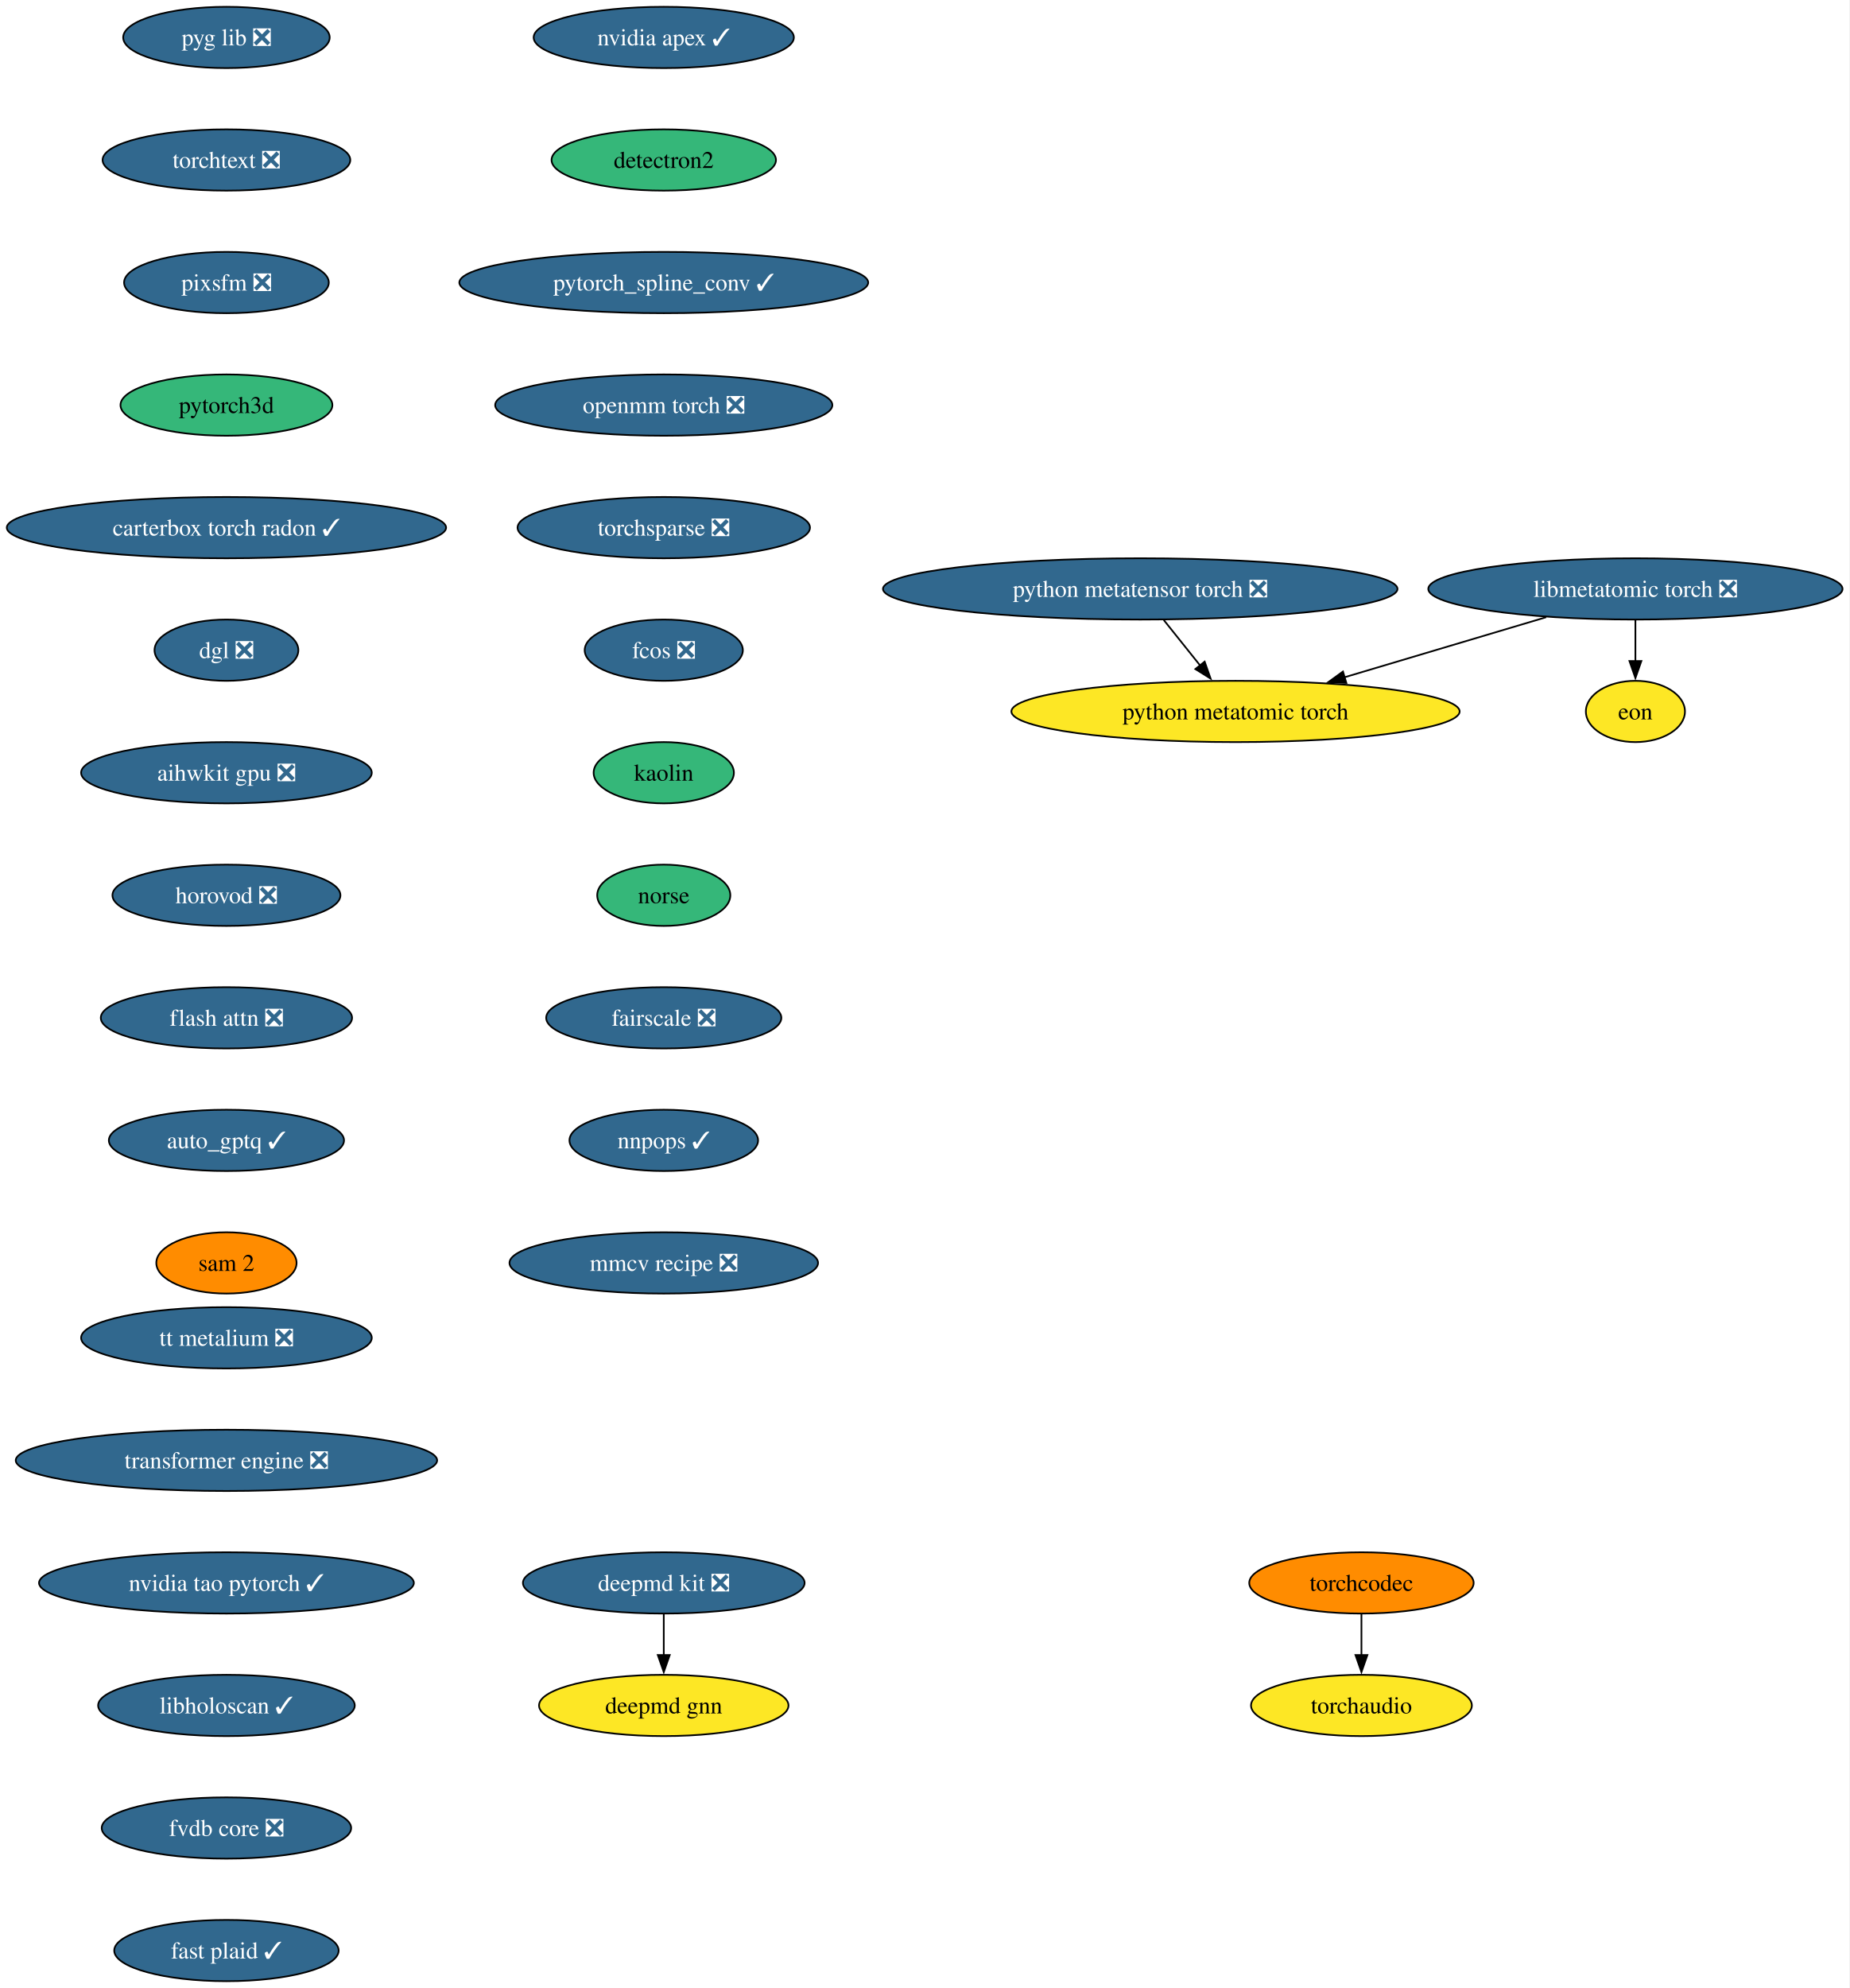
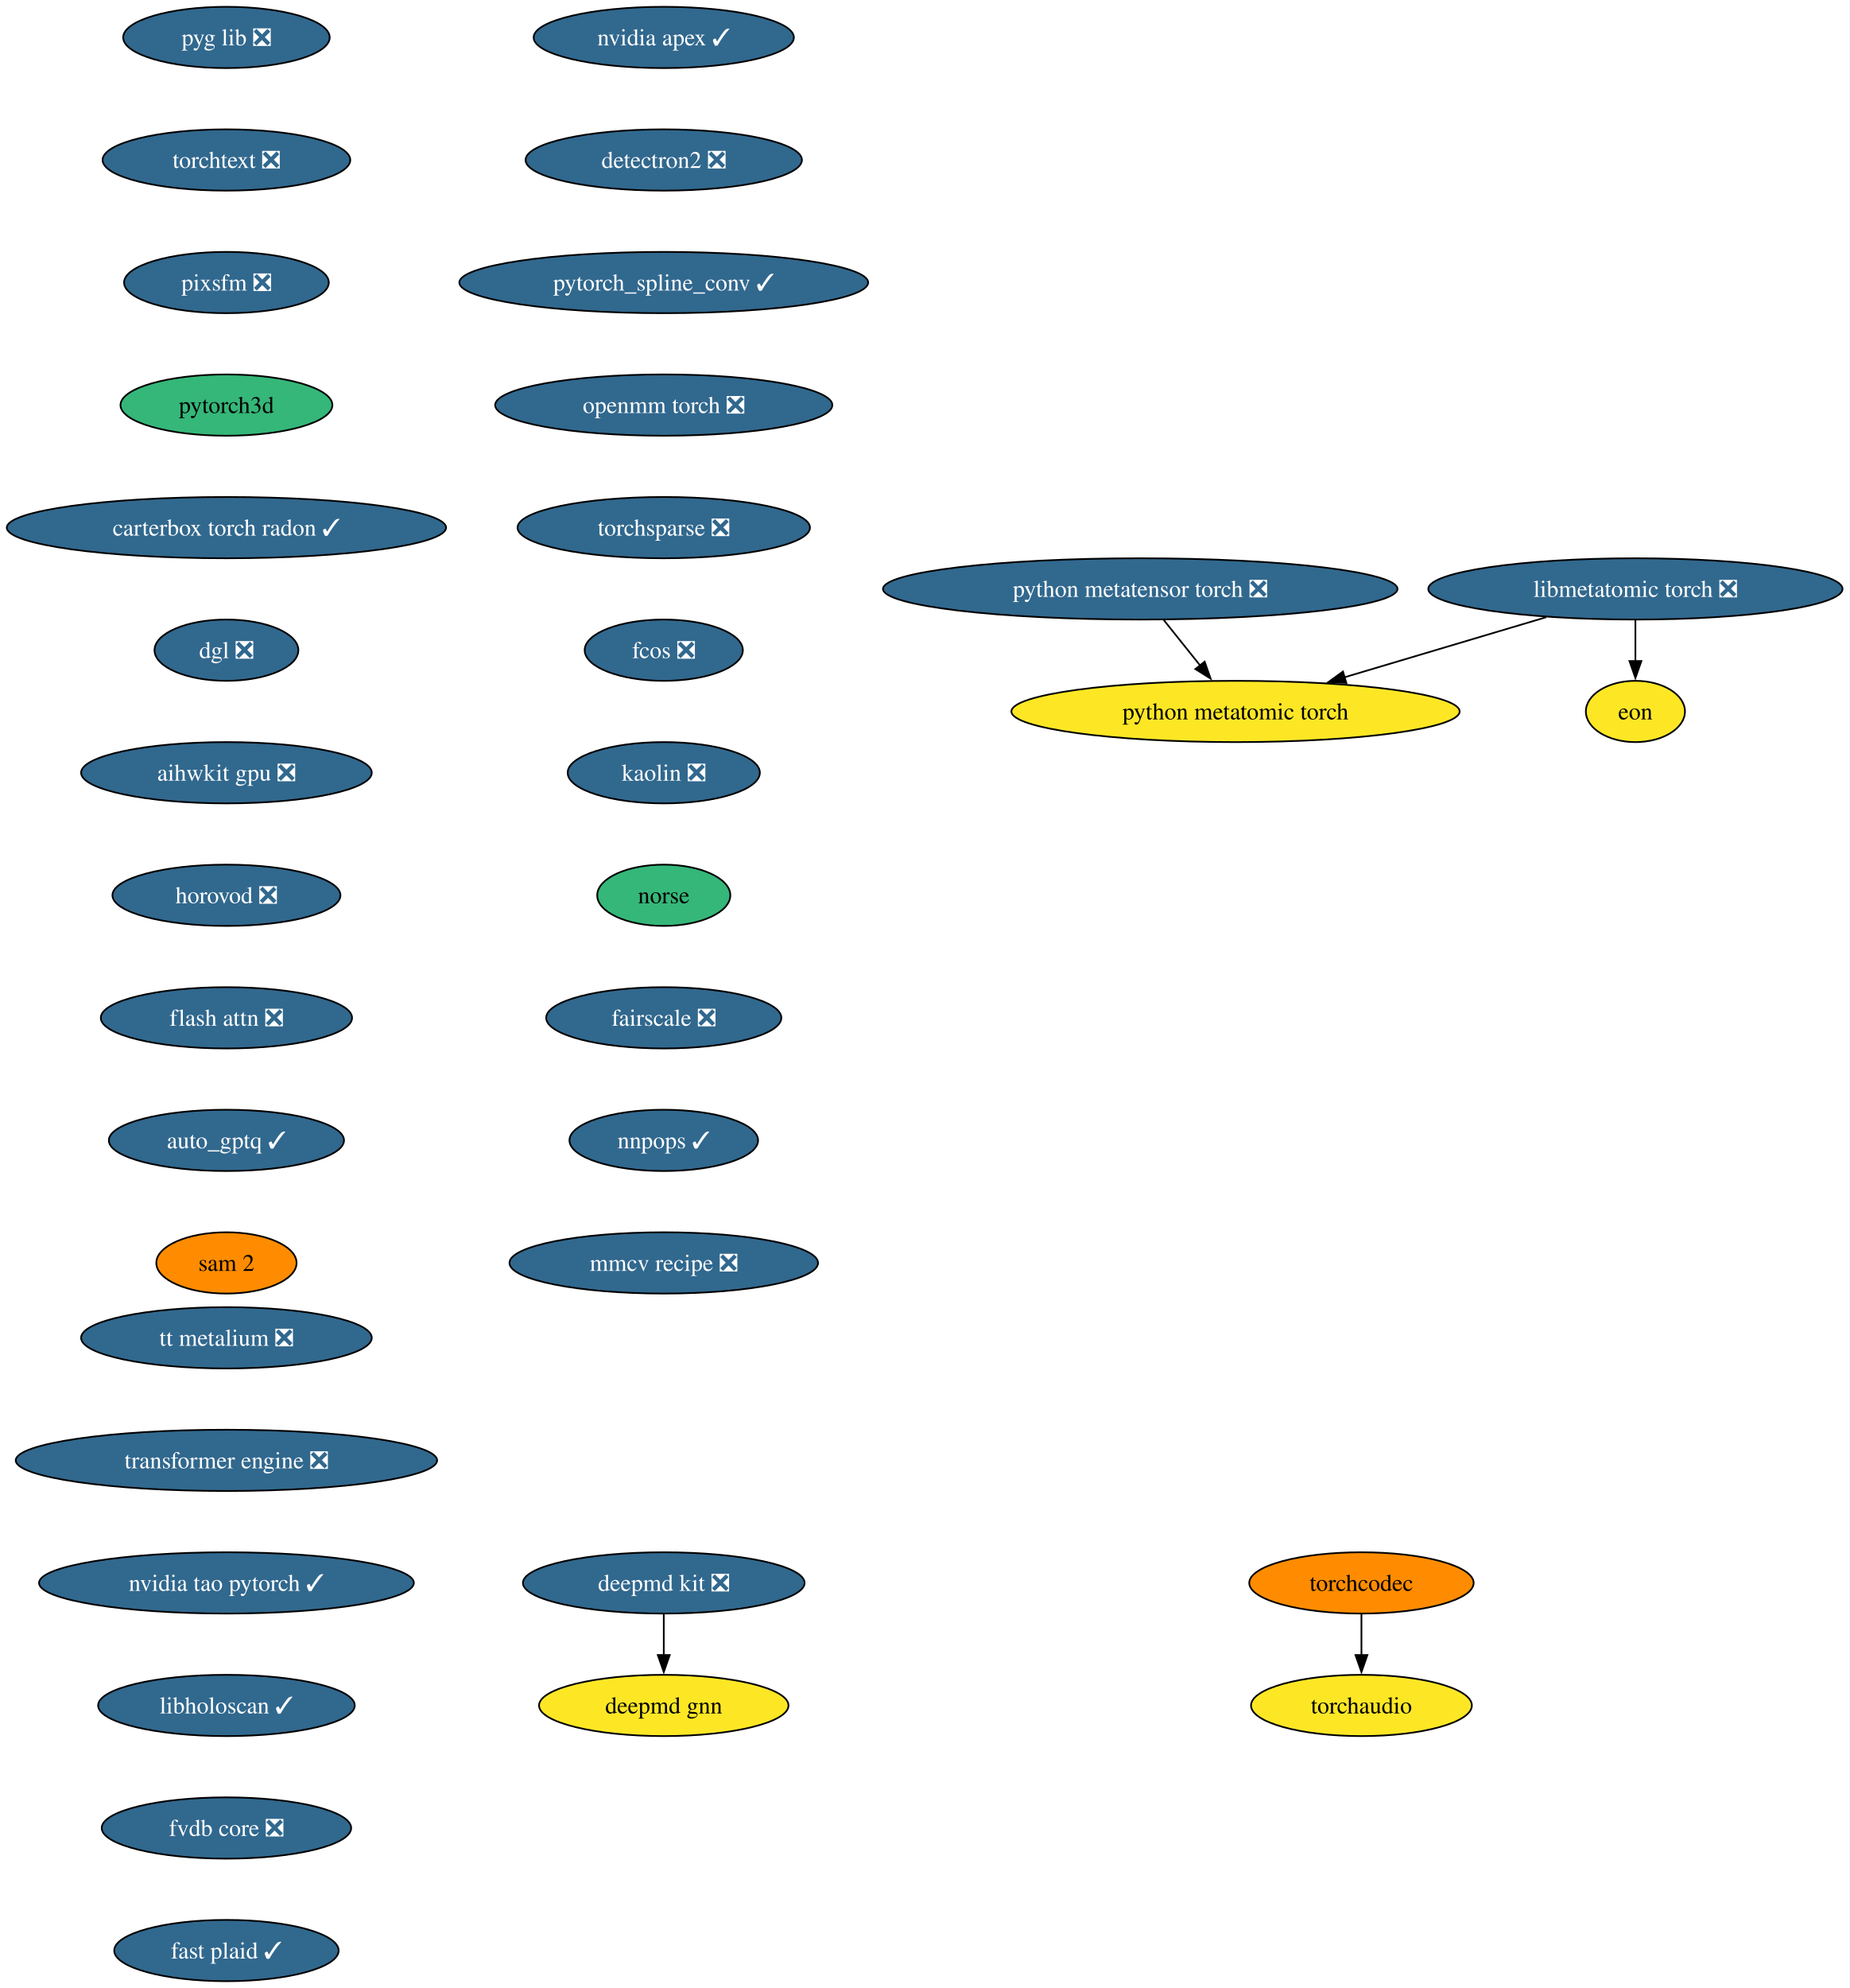
<svg xmlns="http://www.w3.org/2000/svg" xmlns:xlink="http://www.w3.org/1999/xlink" width="1087pt" height="1168pt" viewBox="0.00 0.00 1087.00 1168.00">
  <g id="graph0" class="graph" transform="scale(1 1) rotate(0) translate(4 1164)">
    <polygon fill="white" stroke="none" points="-4,4 -4,-1164 1082.78,-1164 1082.78,4 -4,4" />
    <g id="node1" class="node">
      <g id="a_node1">
        <a xlink:href="https://github.com/conda-forge/deepmd-kit-feedstock/pull/135" xlink:title="deepmd kit ❎">
          <ellipse fill="#31688e" stroke="black" cx="386.07" cy="-234" rx="82.77" ry="18" />
          <text xml:space="preserve" text-anchor="middle" x="386.07" y="-229.32" font-family="Times,serif" font-size="14.00" fill="white">deepmd kit ❎</text>
        </a>
      </g>
    </g>
    <g id="node2" class="node">
      <g id="a_node2">
        <a xlink:href="https://github.com/conda-forge/deepmd-gnn-feedstock" xlink:title="deepmd gnn">
          <ellipse fill="#fde725" stroke="black" cx="386.07" cy="-162" rx="73.3" ry="18" />
          <text xml:space="preserve" text-anchor="middle" x="386.07" y="-157.32" font-family="Times,serif" font-size="14.00">deepmd gnn</text>
        </a>
      </g>
    </g>
    <g id="edge1" class="edge">
      <path fill="none" stroke="black" d="M386.07,-215.7C386.07,-208.41 386.07,-199.73 386.07,-191.54" />
      <polygon fill="black" stroke="black" points="389.57,-191.62 386.07,-181.62 382.57,-191.62 389.57,-191.62" />
    </g>
    <g id="node3" class="node">
      <g id="a_node3">
        <a xlink:href="https://github.com/conda-forge/nvidia-apex-feedstock/pull/70" xlink:title="nvidia apex ✓">
          <ellipse fill="#31688e" stroke="black" cx="386.07" cy="-1142" rx="76.46" ry="18" />
          <text xml:space="preserve" text-anchor="middle" x="386.07" y="-1137.33" font-family="Times,serif" font-size="14.00" fill="white">nvidia apex ✓</text>
        </a>
      </g>
    </g>
    <g id="node4" class="node">
      <g id="a_node4">
-         <a xlink:href="https://github.com/conda-forge/detectron2-feedstock" xlink:title="detectron2">
-           <ellipse fill="#35b779" stroke="black" cx="386.07" cy="-1070" rx="65.94" ry="18" />
-           <text xml:space="preserve" text-anchor="middle" x="386.07" y="-1065.33" font-family="Times,serif" font-size="14.00">detectron2</text>
+         <a xlink:href="https://github.com/conda-forge/detectron2-feedstock/pull/60" xlink:title="detectron2 ❎">
+           <ellipse fill="#31688e" stroke="black" cx="386.07" cy="-1070" rx="81.2" ry="18" />
+           <text xml:space="preserve" text-anchor="middle" x="386.07" y="-1065.33" font-family="Times,serif" font-size="14.00" fill="white">detectron2 ❎</text>
        </a>
      </g>
    </g>
    <g id="node5" class="node">
      <g id="a_node5">
        <a xlink:href="https://github.com/conda-forge/pytorch_spline_conv-feedstock/pull/53" xlink:title="pytorch_spline_conv ✓">
          <ellipse fill="#31688e" stroke="black" cx="386.07" cy="-998" rx="120.13" ry="18" />
          <text xml:space="preserve" text-anchor="middle" x="386.07" y="-993.33" font-family="Times,serif" font-size="14.00" fill="white">pytorch_spline_conv ✓</text>
        </a>
      </g>
    </g>
    <g id="node6" class="node">
      <g id="a_node6">
        <a xlink:href="https://github.com/conda-forge/openmm-torch-feedstock/pull/78" xlink:title="openmm torch ❎">
          <ellipse fill="#31688e" stroke="black" cx="386.07" cy="-926" rx="99.08" ry="18" />
          <text xml:space="preserve" text-anchor="middle" x="386.07" y="-921.33" font-family="Times,serif" font-size="14.00" fill="white">openmm torch ❎</text>
        </a>
      </g>
    </g>
    <g id="node7" class="node">
      <g id="a_node7">
        <a xlink:href="https://github.com/conda-forge/torchsparse-feedstock/pull/49" xlink:title="torchsparse ❎">
          <ellipse fill="#31688e" stroke="black" cx="386.07" cy="-854" rx="85.93" ry="18" />
          <text xml:space="preserve" text-anchor="middle" x="386.07" y="-849.33" font-family="Times,serif" font-size="14.00" fill="white">torchsparse ❎</text>
        </a>
      </g>
    </g>
    <g id="node8" class="node">
      <g id="a_node8">
        <a xlink:href="https://github.com/conda-forge/fcos-feedstock/pull/33" xlink:title="fcos ❎">
          <ellipse fill="#31688e" stroke="black" cx="386.07" cy="-782" rx="46.47" ry="18" />
          <text xml:space="preserve" text-anchor="middle" x="386.07" y="-777.33" font-family="Times,serif" font-size="14.00" fill="white">fcos ❎</text>
        </a>
      </g>
    </g>
    <g id="node9" class="node">
      <g id="a_node9">
-         <a xlink:href="https://github.com/conda-forge/kaolin-feedstock" xlink:title="kaolin">
-           <ellipse fill="#35b779" stroke="black" cx="386.07" cy="-710" rx="41.21" ry="18" />
-           <text xml:space="preserve" text-anchor="middle" x="386.07" y="-705.33" font-family="Times,serif" font-size="14.00">kaolin</text>
+         <a xlink:href="https://github.com/conda-forge/kaolin-feedstock/pull/51" xlink:title="kaolin ❎">
+           <ellipse fill="#31688e" stroke="black" cx="386.07" cy="-710" rx="56.47" ry="18" />
+           <text xml:space="preserve" text-anchor="middle" x="386.07" y="-705.33" font-family="Times,serif" font-size="14.00" fill="white">kaolin ❎</text>
        </a>
      </g>
    </g>
    <g id="node10" class="node">
      <g id="a_node10">
        <a xlink:href="https://github.com/conda-forge/norse-feedstock" xlink:title="norse">
          <ellipse fill="#35b779" stroke="black" cx="386.07" cy="-638" rx="39.11" ry="18" />
          <text xml:space="preserve" text-anchor="middle" x="386.07" y="-633.33" font-family="Times,serif" font-size="14.00">norse</text>
        </a>
      </g>
    </g>
    <g id="node11" class="node">
      <g id="a_node11">
        <a xlink:href="https://github.com/conda-forge/fairscale-feedstock/pull/48" xlink:title="fairscale ❎">
          <ellipse fill="#31688e" stroke="black" cx="386.07" cy="-566" rx="69.1" ry="18" />
          <text xml:space="preserve" text-anchor="middle" x="386.07" y="-561.33" font-family="Times,serif" font-size="14.00" fill="white">fairscale ❎</text>
        </a>
      </g>
    </g>
    <g id="node12" class="node">
      <g id="a_node12">
        <a xlink:href="https://github.com/conda-forge/nnpops-feedstock/pull/58" xlink:title="nnpops ✓">
          <ellipse fill="#31688e" stroke="black" cx="386.07" cy="-494" rx="55.42" ry="18" />
          <text xml:space="preserve" text-anchor="middle" x="386.07" y="-489.32" font-family="Times,serif" font-size="14.00" fill="white">nnpops ✓</text>
        </a>
      </g>
    </g>
    <g id="node13" class="node">
      <g id="a_node13">
        <a xlink:href="https://github.com/conda-forge/mmcv-recipe-feedstock/pull/54" xlink:title="mmcv recipe ❎">
          <ellipse fill="#31688e" stroke="black" cx="386.07" cy="-422" rx="90.67" ry="18" />
          <text xml:space="preserve" text-anchor="middle" x="386.07" y="-417.32" font-family="Times,serif" font-size="14.00" fill="white">mmcv recipe ❎</text>
        </a>
      </g>
    </g>
    <g id="node14" class="node">
      <g id="a_node14">
        <a xlink:href="https://github.com/conda-forge/pyg-lib-feedstock/pull/54" xlink:title="pyg lib ❎">
          <ellipse fill="#31688e" stroke="black" cx="129.07" cy="-1142" rx="60.68" ry="18" />
          <text xml:space="preserve" text-anchor="middle" x="129.07" y="-1137.33" font-family="Times,serif" font-size="14.00" fill="white">pyg lib ❎</text>
        </a>
      </g>
    </g>
    <g id="node15" class="node">
      <g id="a_node15">
        <a xlink:href="https://github.com/conda-forge/torchtext-feedstock/pull/41" xlink:title="torchtext ❎">
          <ellipse fill="#31688e" stroke="black" cx="129.07" cy="-1070" rx="72.78" ry="18" />
          <text xml:space="preserve" text-anchor="middle" x="129.07" y="-1065.33" font-family="Times,serif" font-size="14.00" fill="white">torchtext ❎</text>
        </a>
      </g>
    </g>
    <g id="node16" class="node">
      <g id="a_node16">
        <a xlink:href="https://github.com/conda-forge/pixsfm-feedstock/pull/49" xlink:title="pixsfm ❎">
          <ellipse fill="#31688e" stroke="black" cx="129.07" cy="-998" rx="60.15" ry="18" />
          <text xml:space="preserve" text-anchor="middle" x="129.07" y="-993.33" font-family="Times,serif" font-size="14.00" fill="white">pixsfm ❎</text>
        </a>
      </g>
    </g>
    <g id="node17" class="node">
      <g id="a_node17">
        <a xlink:href="https://github.com/conda-forge/pytorch3d-feedstock" xlink:title="pytorch3d">
          <ellipse fill="#35b779" stroke="black" cx="129.07" cy="-926" rx="62.26" ry="18" />
          <text xml:space="preserve" text-anchor="middle" x="129.07" y="-921.33" font-family="Times,serif" font-size="14.00">pytorch3d</text>
        </a>
      </g>
    </g>
    <g id="node18" class="node">
      <g id="a_node18">
        <a xlink:href="https://github.com/conda-forge/carterbox-torch-radon-feedstock/pull/30" xlink:title="carterbox torch radon ✓">
          <ellipse fill="#31688e" stroke="black" cx="129.07" cy="-854" rx="129.07" ry="18" />
          <text xml:space="preserve" text-anchor="middle" x="129.07" y="-849.33" font-family="Times,serif" font-size="14.00" fill="white">carterbox torch radon ✓</text>
        </a>
      </g>
    </g>
    <g id="node19" class="node">
      <g id="a_node19">
        <a xlink:href="https://github.com/conda-forge/dgl-feedstock/pull/68" xlink:title="dgl ❎">
          <ellipse fill="#31688e" stroke="black" cx="129.07" cy="-782" rx="42.26" ry="18" />
          <text xml:space="preserve" text-anchor="middle" x="129.07" y="-777.33" font-family="Times,serif" font-size="14.00" fill="white">dgl ❎</text>
        </a>
      </g>
    </g>
    <g id="node20" class="node">
      <g id="a_node20">
        <a xlink:href="https://github.com/conda-forge/aihwkit-gpu-feedstock/pull/38" xlink:title="aihwkit gpu ❎">
          <ellipse fill="#31688e" stroke="black" cx="129.07" cy="-710" rx="85.41" ry="18" />
          <text xml:space="preserve" text-anchor="middle" x="129.07" y="-705.33" font-family="Times,serif" font-size="14.00" fill="white">aihwkit gpu ❎</text>
        </a>
      </g>
    </g>
    <g id="node21" class="node">
      <g id="a_node21">
        <a xlink:href="https://github.com/conda-forge/horovod-feedstock/pull/48" xlink:title="horovod ❎">
          <ellipse fill="#31688e" stroke="black" cx="129.07" cy="-638" rx="66.99" ry="18" />
          <text xml:space="preserve" text-anchor="middle" x="129.07" y="-633.33" font-family="Times,serif" font-size="14.00" fill="white">horovod ❎</text>
        </a>
      </g>
    </g>
    <g id="node22" class="node">
      <g id="a_node22">
        <a xlink:href="https://github.com/conda-forge/flash-attn-feedstock/pull/51" xlink:title="flash attn ❎">
          <ellipse fill="#31688e" stroke="black" cx="129.07" cy="-566" rx="73.83" ry="18" />
          <text xml:space="preserve" text-anchor="middle" x="129.07" y="-561.33" font-family="Times,serif" font-size="14.00" fill="white">flash attn ❎</text>
        </a>
      </g>
    </g>
    <g id="node23" class="node">
      <g id="a_node23">
        <a xlink:href="https://github.com/conda-forge/auto_gptq-feedstock/pull/25" xlink:title="auto_gptq ✓">
          <ellipse fill="#31688e" stroke="black" cx="129.07" cy="-494" rx="69.1" ry="18" />
          <text xml:space="preserve" text-anchor="middle" x="129.07" y="-489.32" font-family="Times,serif" font-size="14.00" fill="white">auto_gptq ✓</text>
        </a>
      </g>
    </g>
    <g id="node24" class="node">
      <g id="a_node24">
        <a xlink:href="https://github.com/conda-forge/sam-2-feedstock" xlink:title="sam 2">
          <ellipse fill="#ff8c00" stroke="black" cx="129.07" cy="-422" rx="41.21" ry="18" />
          <text xml:space="preserve" text-anchor="middle" x="129.07" y="-417.32" font-family="Times,serif" font-size="14.00">sam 2</text>
        </a>
      </g>
    </g>
    <g id="node25" class="node">
      <g id="a_node25">
        <a xlink:href="https://github.com/conda-forge/torchaudio-feedstock" xlink:title="torchaudio">
          <ellipse fill="#fde725" stroke="black" cx="796.07" cy="-162" rx="64.89" ry="18" />
          <text xml:space="preserve" text-anchor="middle" x="796.07" y="-157.32" font-family="Times,serif" font-size="14.00">torchaudio</text>
        </a>
      </g>
    </g>
    <g id="node26" class="node">
      <g id="a_node26">
        <a xlink:href="https://github.com/conda-forge/tt-metalium-feedstock/pull/25" xlink:title="tt metalium ❎">
          <ellipse fill="#31688e" stroke="black" cx="129.07" cy="-378" rx="85.41" ry="18" />
          <text xml:space="preserve" text-anchor="middle" x="129.07" y="-373.32" font-family="Times,serif" font-size="14.00" fill="white">tt metalium ❎</text>
        </a>
      </g>
    </g>
    <g id="node27" class="node">
      <g id="a_node27">
        <a xlink:href="https://github.com/conda-forge/transformer-engine-feedstock/pull/49" xlink:title="transformer engine ❎">
          <ellipse fill="#31688e" stroke="black" cx="129.07" cy="-306" rx="123.81" ry="18" />
          <text xml:space="preserve" text-anchor="middle" x="129.07" y="-301.32" font-family="Times,serif" font-size="14.00" fill="white">transformer engine ❎</text>
        </a>
      </g>
    </g>
    <g id="node31" class="node">
      <g id="a_node31">
        <a xlink:href="https://github.com/conda-forge/nvidia-tao-pytorch-feedstock/pull/11" xlink:title="nvidia tao pytorch ✓">
          <ellipse fill="#31688e" stroke="black" cx="129.07" cy="-234" rx="110.13" ry="18" />
          <text xml:space="preserve" text-anchor="middle" x="129.07" y="-229.32" font-family="Times,serif" font-size="14.00" fill="white">nvidia tao pytorch ✓</text>
        </a>
      </g>
    </g>
    <g id="node28" class="node">
      <g id="a_node28">
        <a xlink:href="https://github.com/conda-forge/torchcodec-feedstock" xlink:title="torchcodec">
          <ellipse fill="#ff8c00" stroke="black" cx="796.07" cy="-234" rx="65.94" ry="18" />
          <text xml:space="preserve" text-anchor="middle" x="796.07" y="-229.32" font-family="Times,serif" font-size="14.00">torchcodec</text>
        </a>
      </g>
    </g>
    <g id="edge23" class="edge">
      <path fill="none" stroke="black" d="M796.07,-215.7C796.07,-208.41 796.07,-199.73 796.07,-191.54" />
      <polygon fill="black" stroke="black" points="799.57,-191.62 796.07,-181.62 792.57,-191.62 799.57,-191.62" />
    </g>
    <g id="node29" class="node">
      <g id="a_node29">
        <a xlink:href="https://github.com/conda-forge/python-metatensor-torch-feedstock/pull/31" xlink:title="python metatensor torch ❎">
          <ellipse fill="#31688e" stroke="black" cx="666.07" cy="-818" rx="151.17" ry="18" />
          <text xml:space="preserve" text-anchor="middle" x="666.07" y="-813.33" font-family="Times,serif" font-size="14.00" fill="white">python metatensor torch ❎</text>
        </a>
      </g>
    </g>
    <g id="node30" class="node">
      <g id="a_node30">
        <a xlink:href="https://github.com/conda-forge/python-metatomic-torch-feedstock" xlink:title="python metatomic torch">
          <ellipse fill="#fde725" stroke="black" cx="722.07" cy="-746" rx="131.7" ry="18" />
          <text xml:space="preserve" text-anchor="middle" x="722.07" y="-741.33" font-family="Times,serif" font-size="14.00">python metatomic torch</text>
        </a>
      </g>
    </g>
    <g id="edge24" class="edge">
      <path fill="none" stroke="black" d="M679.92,-799.7C686.36,-791.64 694.16,-781.89 701.29,-772.98" />
      <polygon fill="black" stroke="black" points="703.93,-775.28 707.44,-765.29 698.46,-770.91 703.93,-775.28" />
    </g>
    <g id="node34" class="node">
      <g id="a_node34">
        <a xlink:href="https://github.com/conda-forge/libholoscan-feedstock/pull/17" xlink:title="libholoscan ✓">
          <ellipse fill="#31688e" stroke="black" cx="129.07" cy="-162" rx="75.41" ry="18" />
          <text xml:space="preserve" text-anchor="middle" x="129.07" y="-157.32" font-family="Times,serif" font-size="14.00" fill="white">libholoscan ✓</text>
        </a>
      </g>
    </g>
    <g id="node32" class="node">
      <g id="a_node32">
        <a xlink:href="https://github.com/conda-forge/libmetatomic-torch-feedstock/pull/23" xlink:title="libmetatomic torch ❎">
          <ellipse fill="#31688e" stroke="black" cx="957.07" cy="-818" rx="121.71" ry="18" />
          <text xml:space="preserve" text-anchor="middle" x="957.07" y="-813.33" font-family="Times,serif" font-size="14.00" fill="white">libmetatomic torch ❎</text>
        </a>
      </g>
    </g>
    <g id="edge26" class="edge">
      <path fill="none" stroke="black" d="M904.63,-801.38C869.54,-790.93 823.15,-777.11 785.91,-766.02" />
      <polygon fill="black" stroke="black" points="787.2,-762.75 776.62,-763.25 785.21,-769.46 787.2,-762.75" />
    </g>
    <g id="node33" class="node">
      <g id="a_node33">
        <a xlink:href="https://github.com/conda-forge/eon-feedstock" xlink:title="eon">
          <ellipse fill="#fde725" stroke="black" cx="957.07" cy="-746" rx="29.11" ry="18" />
          <text xml:space="preserve" text-anchor="middle" x="957.07" y="-741.33" font-family="Times,serif" font-size="14.00">eon</text>
        </a>
      </g>
    </g>
    <g id="edge27" class="edge">
      <path fill="none" stroke="black" d="M957.07,-799.7C957.07,-792.41 957.07,-783.73 957.07,-775.54" />
      <polygon fill="black" stroke="black" points="960.57,-775.62 957.07,-765.62 953.57,-775.62 960.57,-775.62" />
    </g>
    <g id="node35" class="node">
      <g id="a_node35">
        <a xlink:href="https://github.com/conda-forge/fvdb-core-feedstock/pull/40" xlink:title="fvdb core ❎">
          <ellipse fill="#31688e" stroke="black" cx="129.07" cy="-90" rx="73.3" ry="18" />
          <text xml:space="preserve" text-anchor="middle" x="129.07" y="-85.33" font-family="Times,serif" font-size="14.00" fill="white">fvdb core ❎</text>
        </a>
      </g>
    </g>
    <g id="node36" class="node">
      <g id="a_node36">
        <a xlink:href="https://github.com/conda-forge/fast-plaid-feedstock/pull/5" xlink:title="fast plaid ✓">
          <ellipse fill="#31688e" stroke="black" cx="129.07" cy="-18" rx="65.94" ry="18" />
          <text xml:space="preserve" text-anchor="middle" x="129.07" y="-13.32" font-family="Times,serif" font-size="14.00" fill="white">fast plaid ✓</text>
        </a>
      </g>
    </g>
  </g>
</svg>
